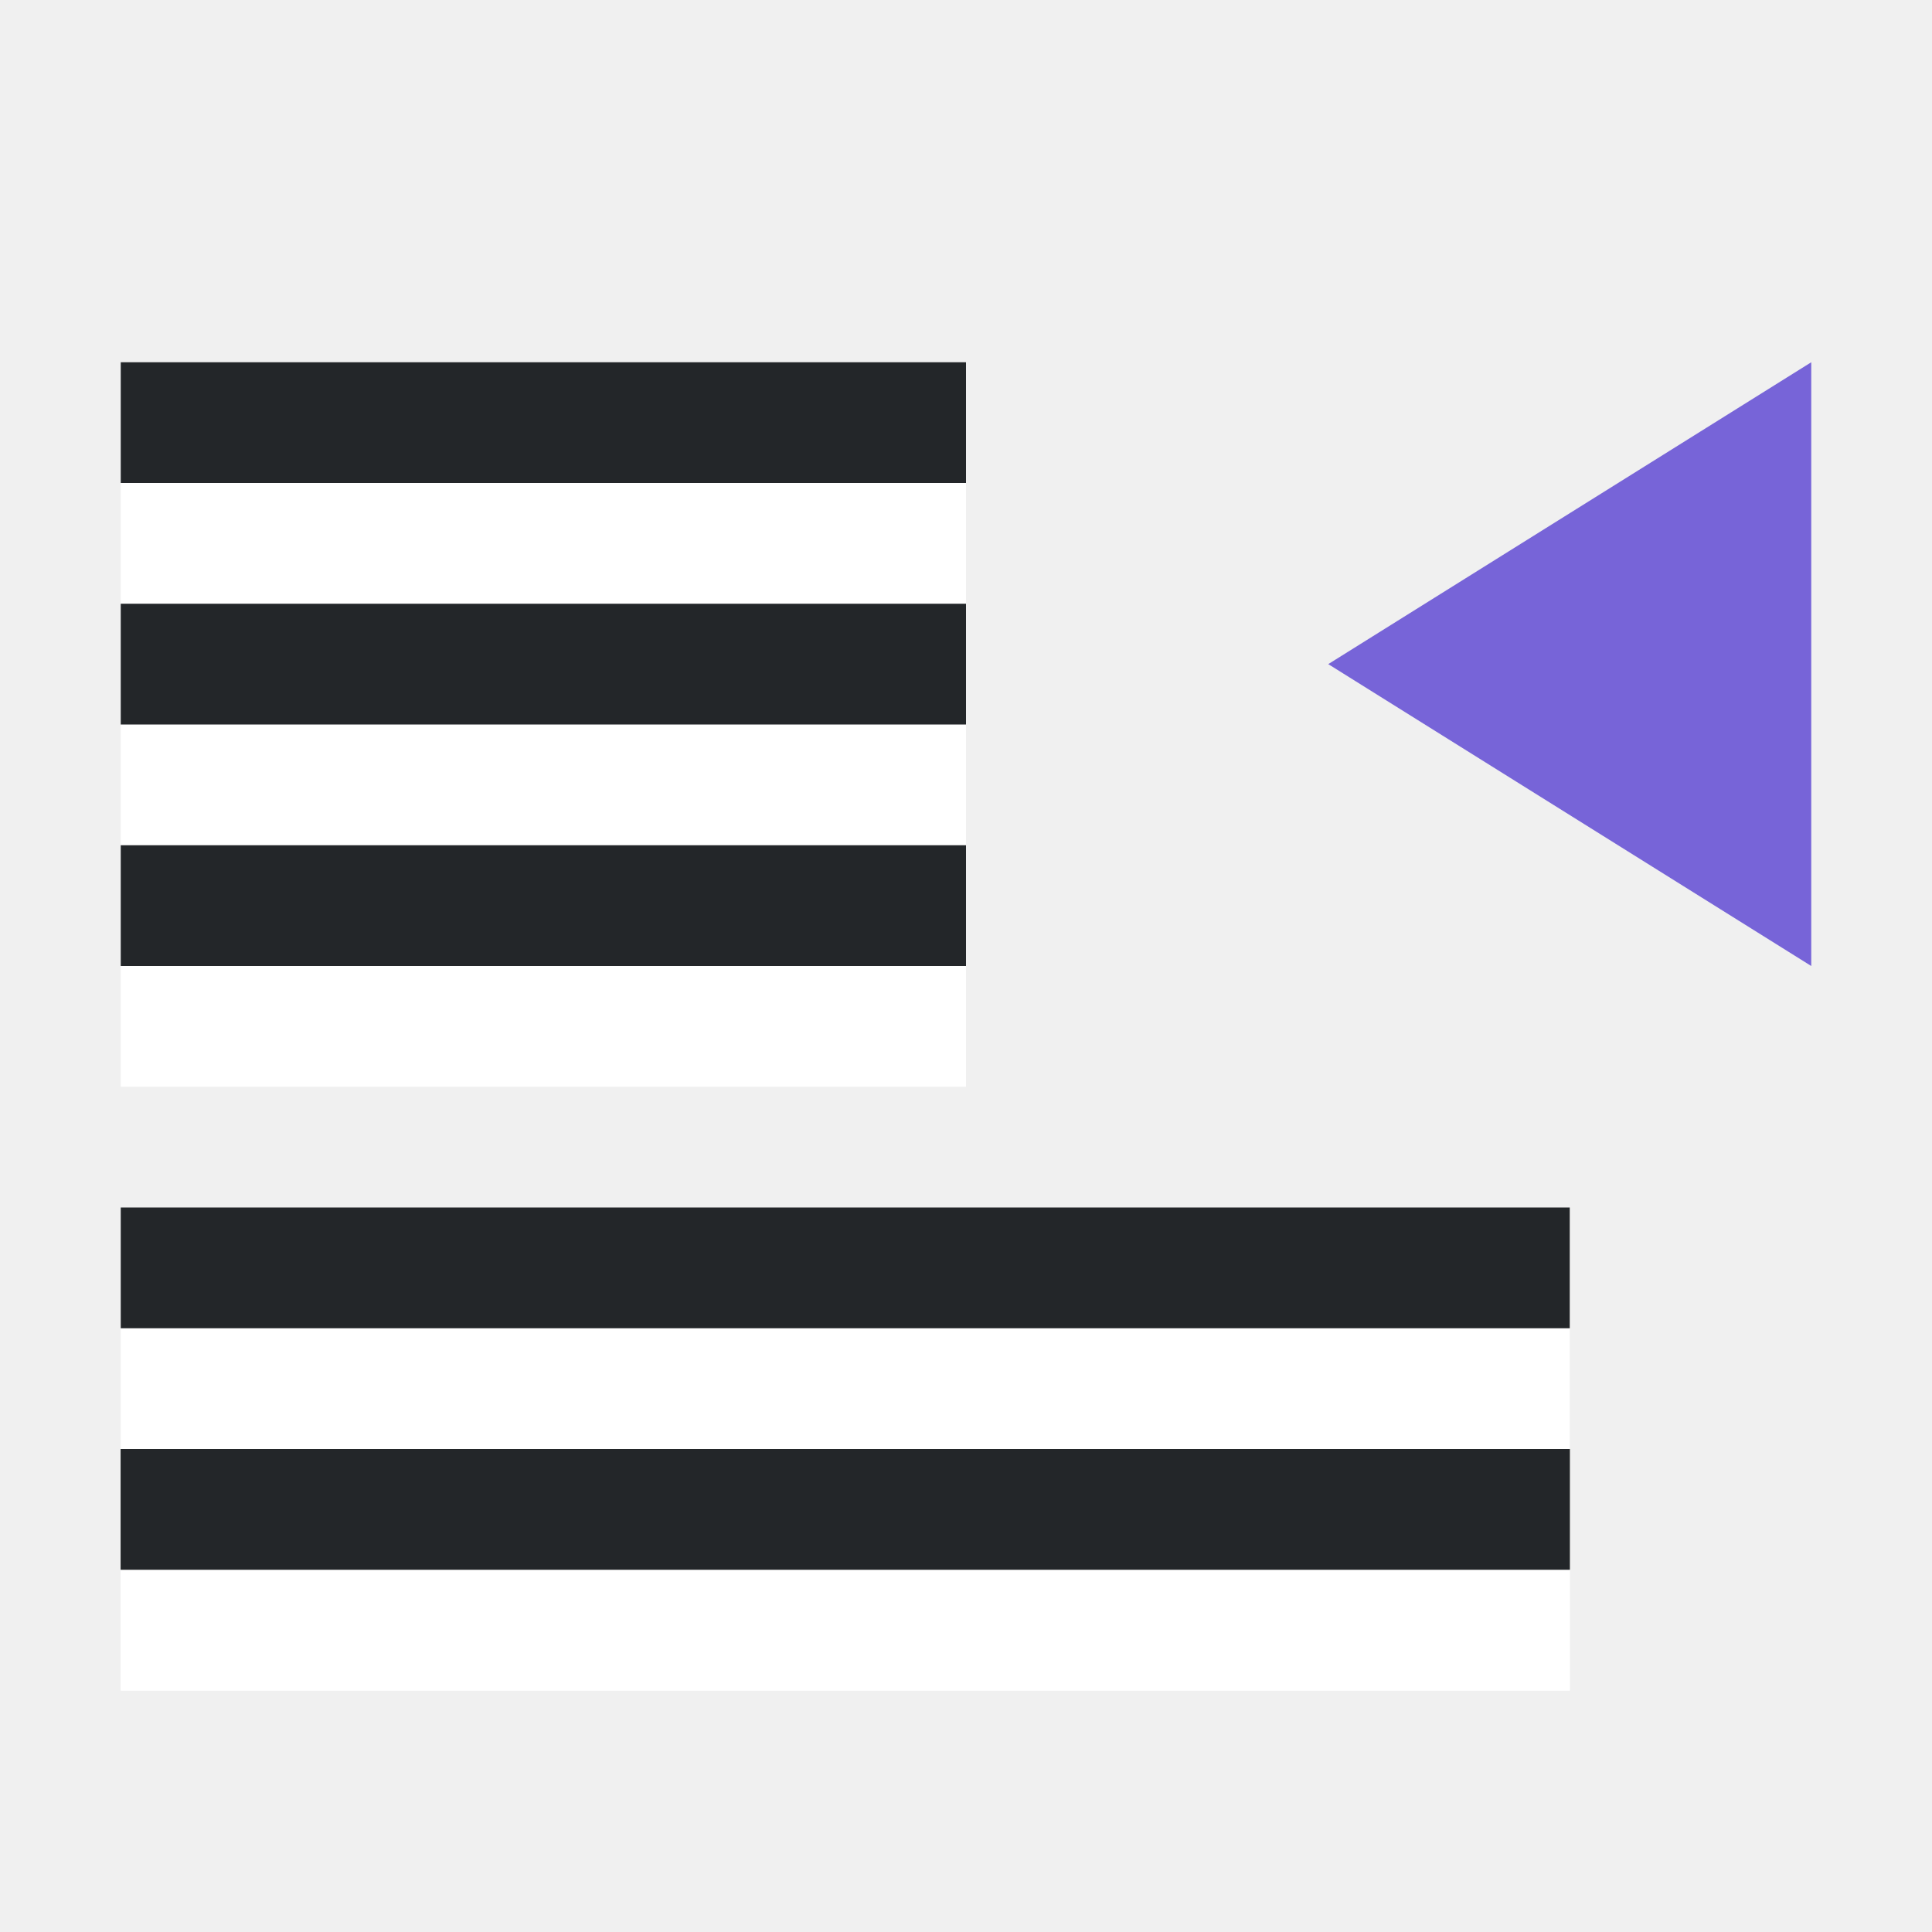
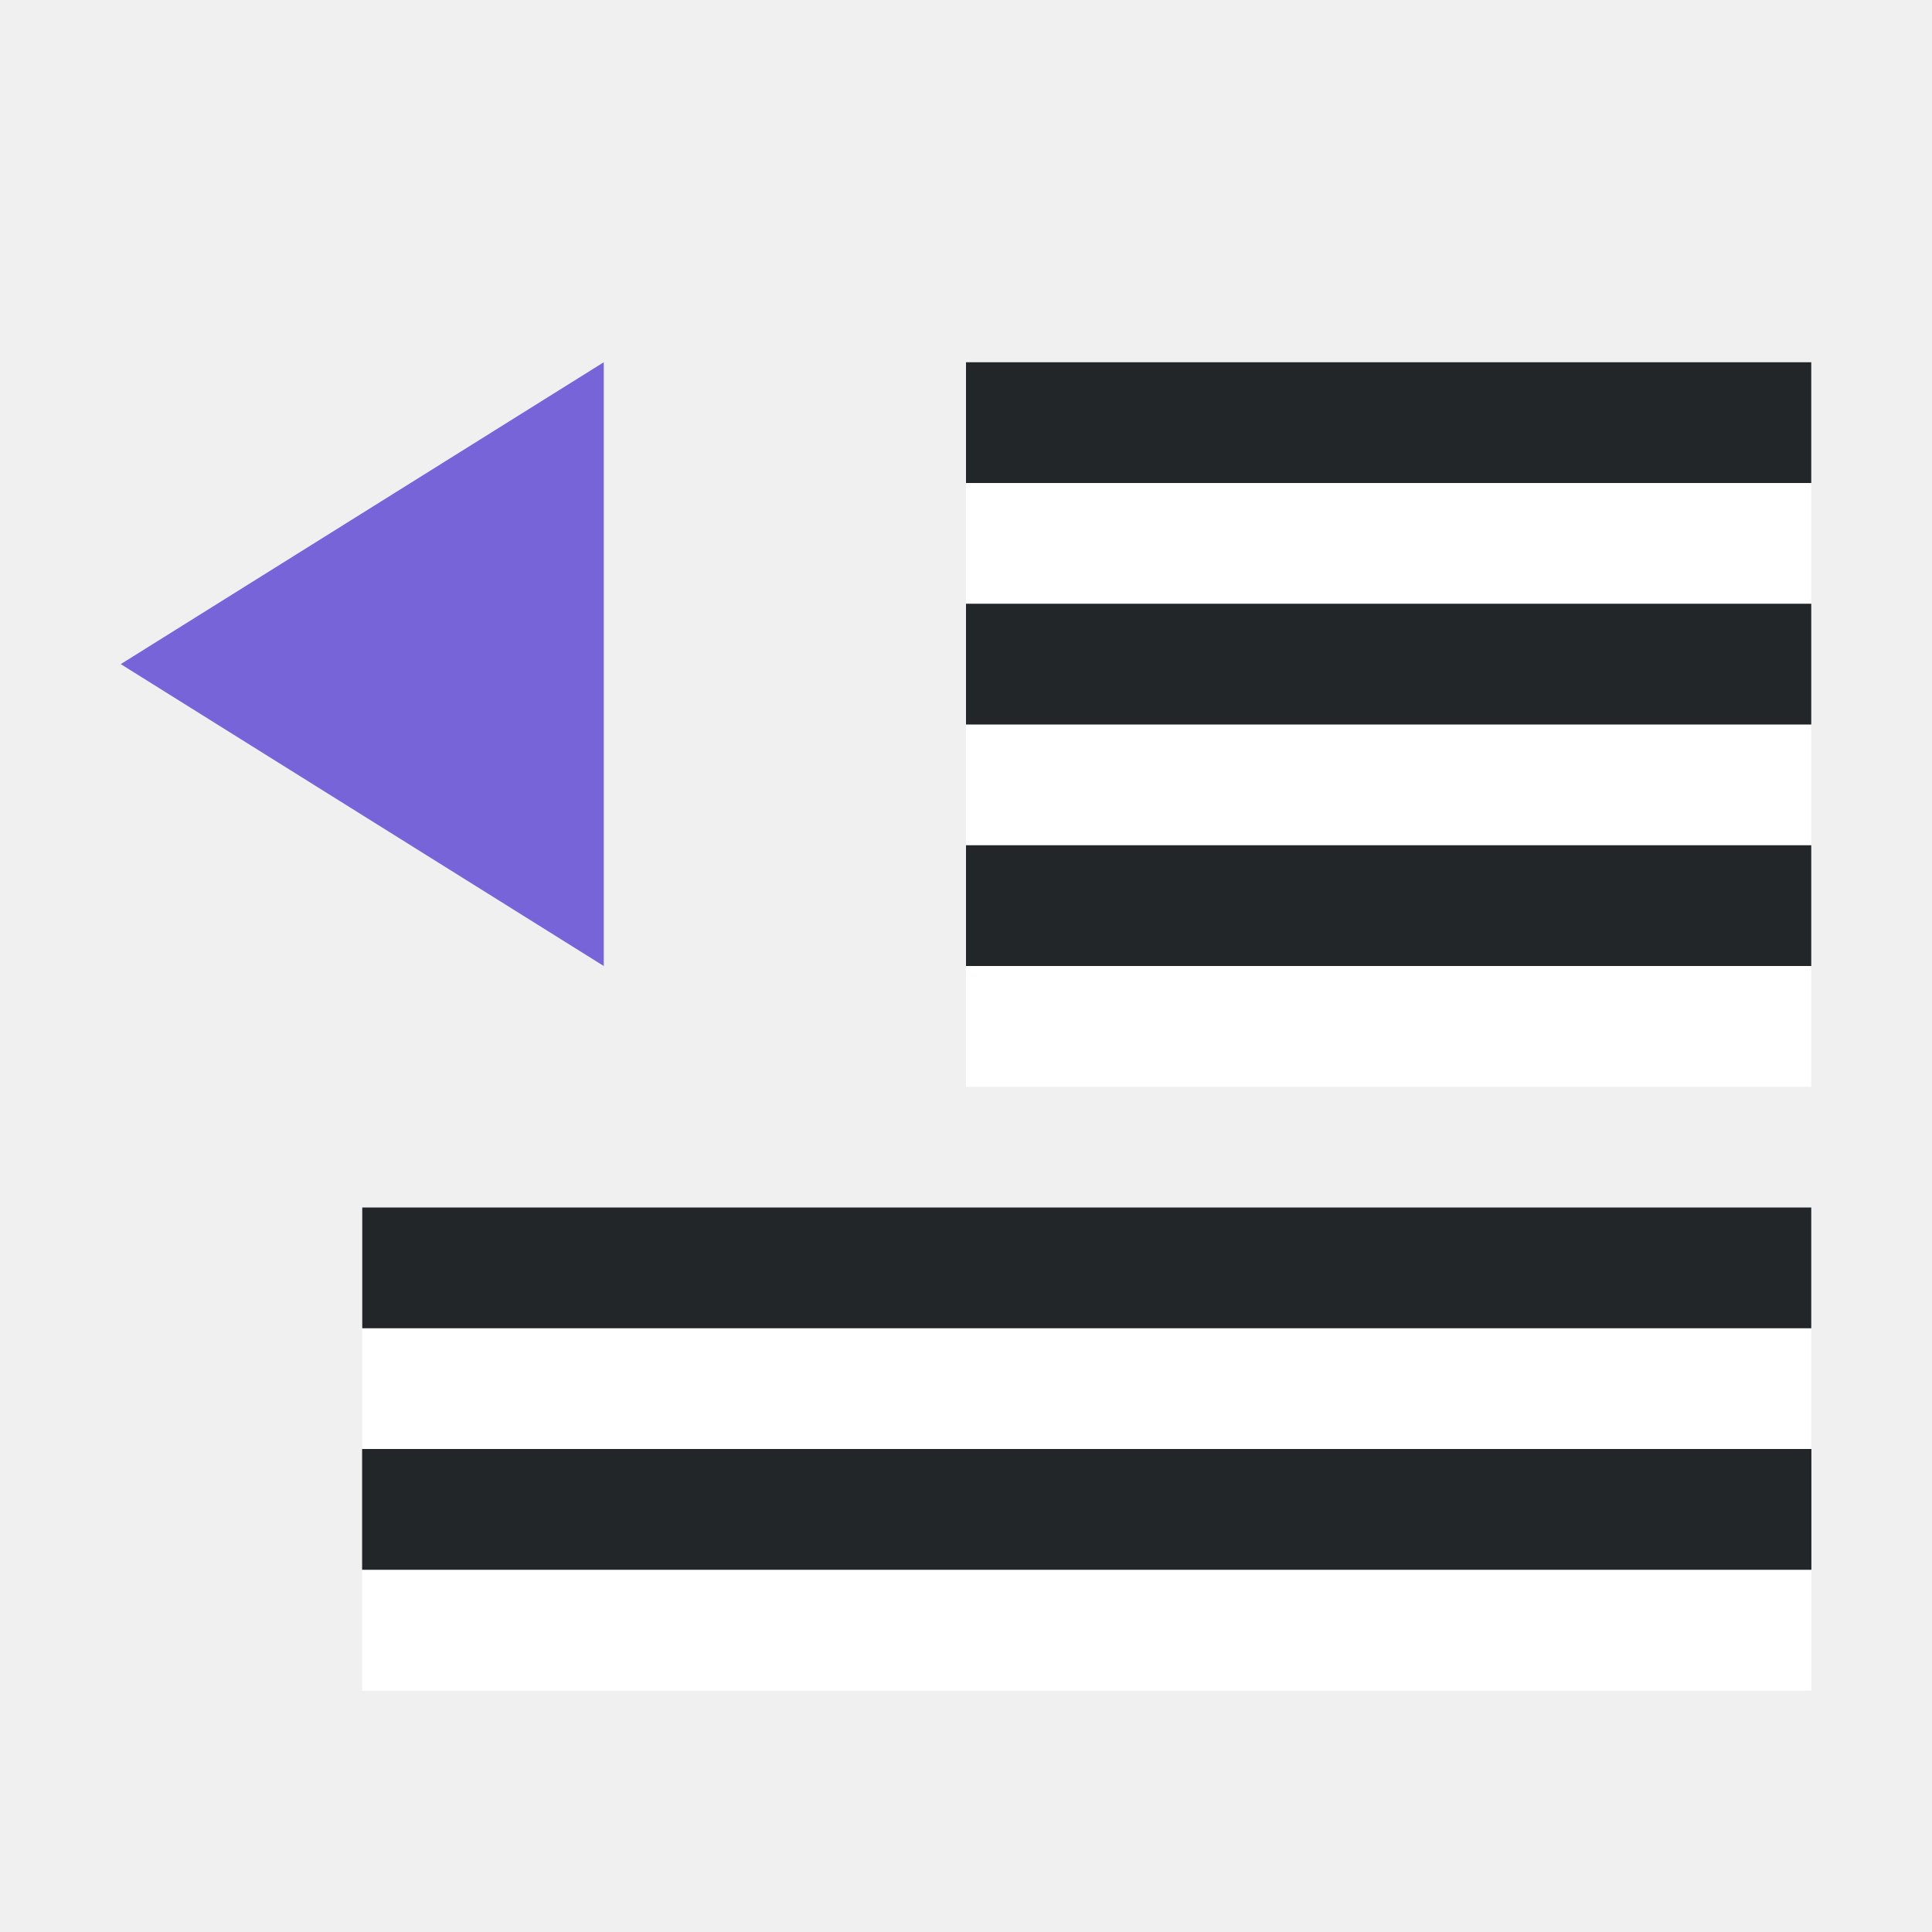
<svg xmlns="http://www.w3.org/2000/svg" viewBox="0 0 16 16">
-   <path style="fill:#7764D8;fill-opacity:1;stroke:none;stroke-width:1px;stroke-linecap:butt;stroke-linejoin:miter;stroke-opacity:1" d="m15 8-4-2.5L15 3z" />
-   <path style="fill:#fff;fill-rule:evenodd;stroke-width:3;stroke-linecap:round;stroke-linejoin:round" transform="scale(1 -1)" d="M1-5h7v1H1z" />
-   <path style="fill:#232629;fill-rule:evenodd;stroke-width:3;stroke-linecap:round;stroke-linejoin:round" transform="scale(1 -1)" d="M1-4h7v1H1z" />
-   <path style="fill:#fff;fill-rule:evenodd;stroke-width:3;stroke-linecap:round;stroke-linejoin:round" transform="scale(1 -1)" d="M1-7h7v1H1z" />
-   <path style="fill:#232629;fill-rule:evenodd;stroke-width:3;stroke-linecap:round;stroke-linejoin:round" transform="scale(1 -1)" d="M1-6h7v1H1z" />
-   <path style="fill:#fff;fill-rule:evenodd;stroke-width:3;stroke-linecap:round;stroke-linejoin:round" transform="scale(1 -1)" d="M1-9h7v1H1z" />
-   <path style="fill:#232629;fill-rule:evenodd;stroke-width:3;stroke-linecap:round;stroke-linejoin:round" transform="scale(1 -1)" d="M1-8h7v1H1z" />
-   <path style="fill:#fff;fill-rule:evenodd;stroke-width:3;stroke-linecap:round;stroke-linejoin:round" transform="scale(1 -1)" d="M1-14h12v1H1z" />
-   <path style="fill:#232629;fill-rule:evenodd;stroke-width:3;stroke-linecap:round;stroke-linejoin:round" transform="scale(1 -1)" d="M1-13h12v1H1z" />
-   <path style="fill:#fff;fill-rule:evenodd;stroke-width:3;stroke-linecap:round;stroke-linejoin:round" transform="scale(1 -1)" d="M1-12h12v1H1z" />
-   <path style="fill:#232629;fill-rule:evenodd;stroke-width:3;stroke-linecap:round;stroke-linejoin:round" transform="scale(1 -1)" d="M1-11h12v1H1z" />
-   <path style="fill:#fff;fill-rule:evenodd;stroke-width:3;stroke-linecap:round;stroke-linejoin:round" transform="scale(1 -1)" d="M1-14h12v1H1z" />
-   <path style="fill:#232629;fill-rule:evenodd;stroke-width:3;stroke-linecap:round;stroke-linejoin:round" transform="scale(1 -1)" d="M1-13h12v1H1z" />
+   <path style="fill:#fff;fill-rule:evenodd;stroke-width:3;stroke-linecap:round;stroke-linejoin:round" transform="scale(1 -1)" d="M8-5h7v1H8z" />
+   <path style="fill:#232629;fill-rule:evenodd;stroke-width:3;stroke-linecap:round;stroke-linejoin:round" transform="scale(1 -1)" d="M8-4h7v1H8z" />
+   <path style="fill:#fff;fill-rule:evenodd;stroke-width:3;stroke-linecap:round;stroke-linejoin:round" transform="scale(1 -1)" d="M8-7h7v1H8z" />
+   <path style="fill:#232629;fill-rule:evenodd;stroke-width:3;stroke-linecap:round;stroke-linejoin:round" transform="scale(1 -1)" d="M8-6h7v1H8z" />
+   <path style="fill:#fff;fill-rule:evenodd;stroke-width:3;stroke-linecap:round;stroke-linejoin:round" transform="scale(1 -1)" d="M8-9h7v1H8z" />
+   <path style="fill:#232629;fill-rule:evenodd;stroke-width:3;stroke-linecap:round;stroke-linejoin:round" transform="scale(1 -1)" d="M8-8h7v1H8z" />
+   <path style="fill:#fff;fill-rule:evenodd;stroke-width:3;stroke-linecap:round;stroke-linejoin:round" transform="scale(1 -1)" d="M3-14h12v1H3z" />
+   <path style="fill:#232629;fill-rule:evenodd;stroke-width:3;stroke-linecap:round;stroke-linejoin:round" transform="scale(1 -1)" d="M3-13h12v1H3z" />
+   <path style="fill:#fff;fill-rule:evenodd;stroke-width:3;stroke-linecap:round;stroke-linejoin:round" transform="scale(1 -1)" d="M3-12h12v1H3z" />
+   <path style="fill:#232629;fill-rule:evenodd;stroke-width:3;stroke-linecap:round;stroke-linejoin:round" transform="scale(1 -1)" d="M3-11h12v1H3z" />
+   <path style="fill:#fff;fill-rule:evenodd;stroke-width:3;stroke-linecap:round;stroke-linejoin:round" transform="scale(1 -1)" d="M3-14h12v1H3z" />
+   <path style="fill:#232629;fill-rule:evenodd;stroke-width:3;stroke-linecap:round;stroke-linejoin:round" transform="scale(1 -1)" d="M3-13h12v1H3z" />
+   <path style="fill:#7764D8;fill-opacity:1;stroke:none;stroke-width:1px;stroke-linecap:butt;stroke-linejoin:miter;stroke-opacity:1" d="M5 8 1 5.5 5 3z" />
</svg>
